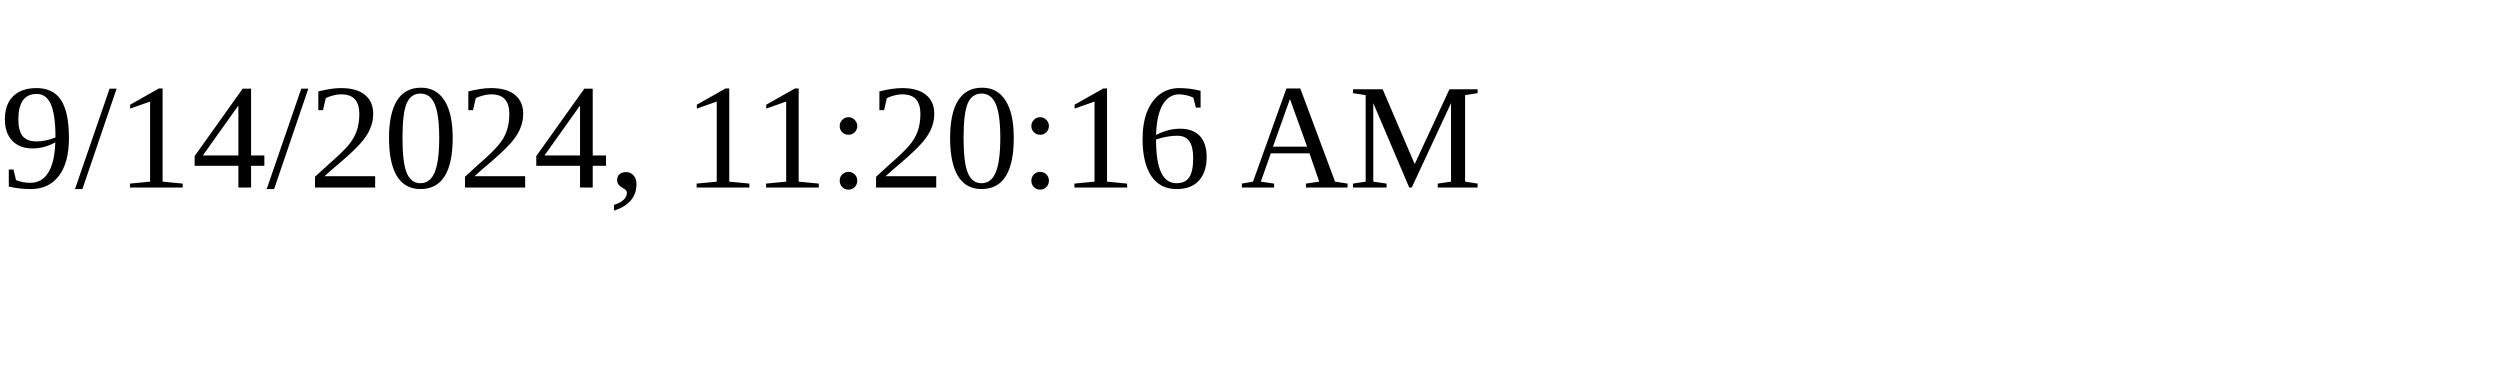
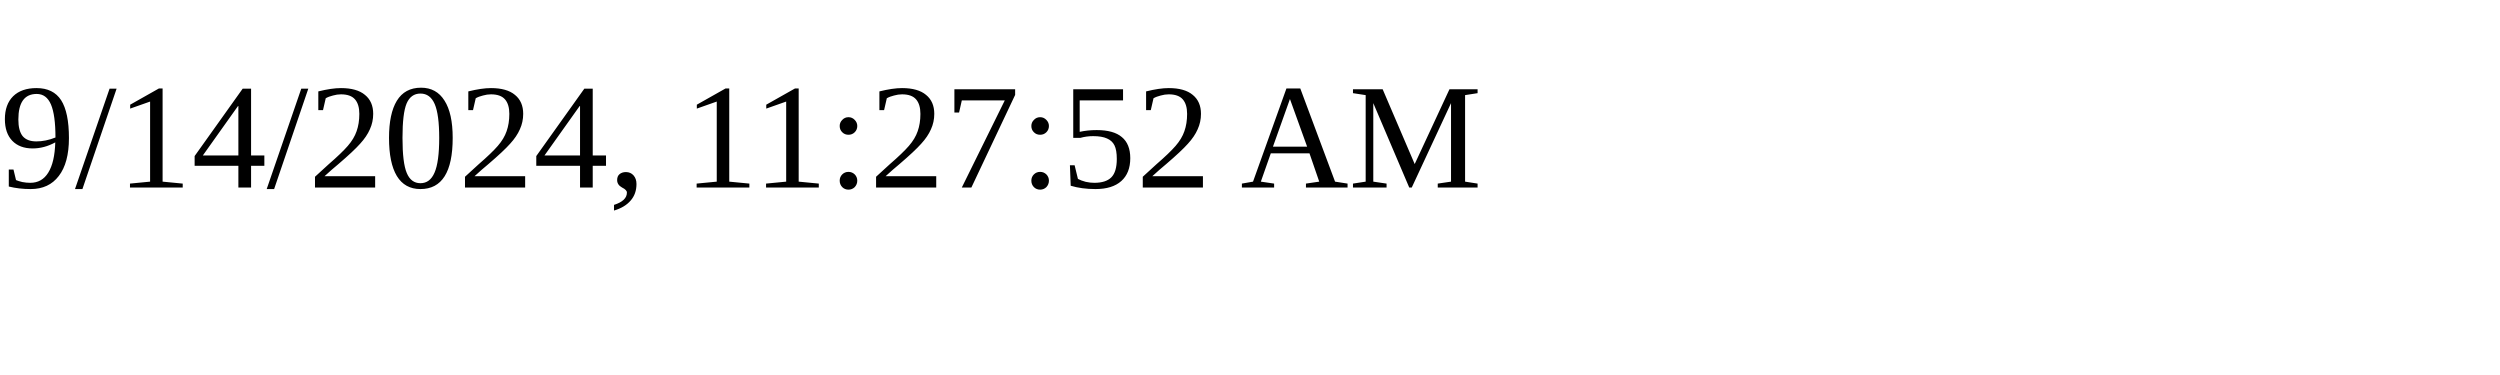
<svg xmlns="http://www.w3.org/2000/svg" height="30" width="200">
-   <text x="0" y="15">9/14/2024, 11:20:16 AM</text>
+   <text x="0" y="15">9/14/2024, 11:27:52 AM</text>
</svg>
